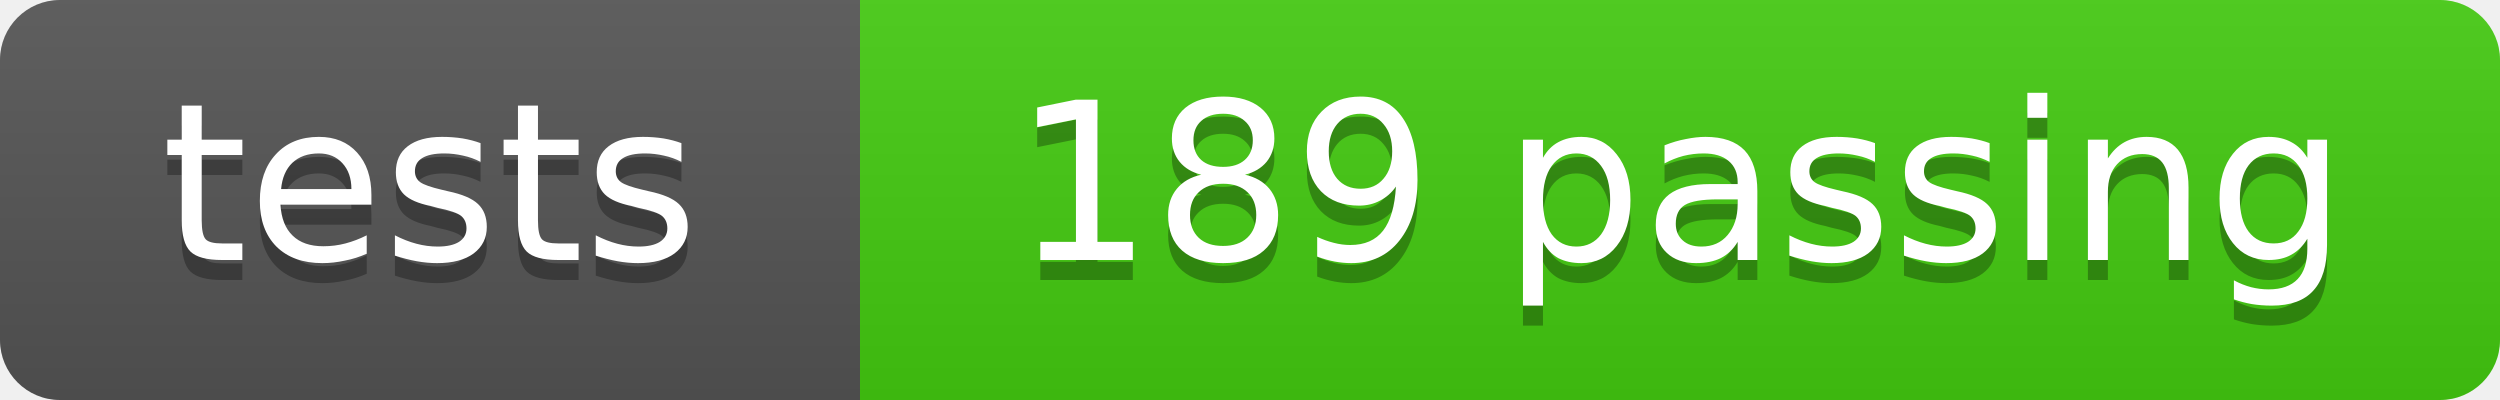
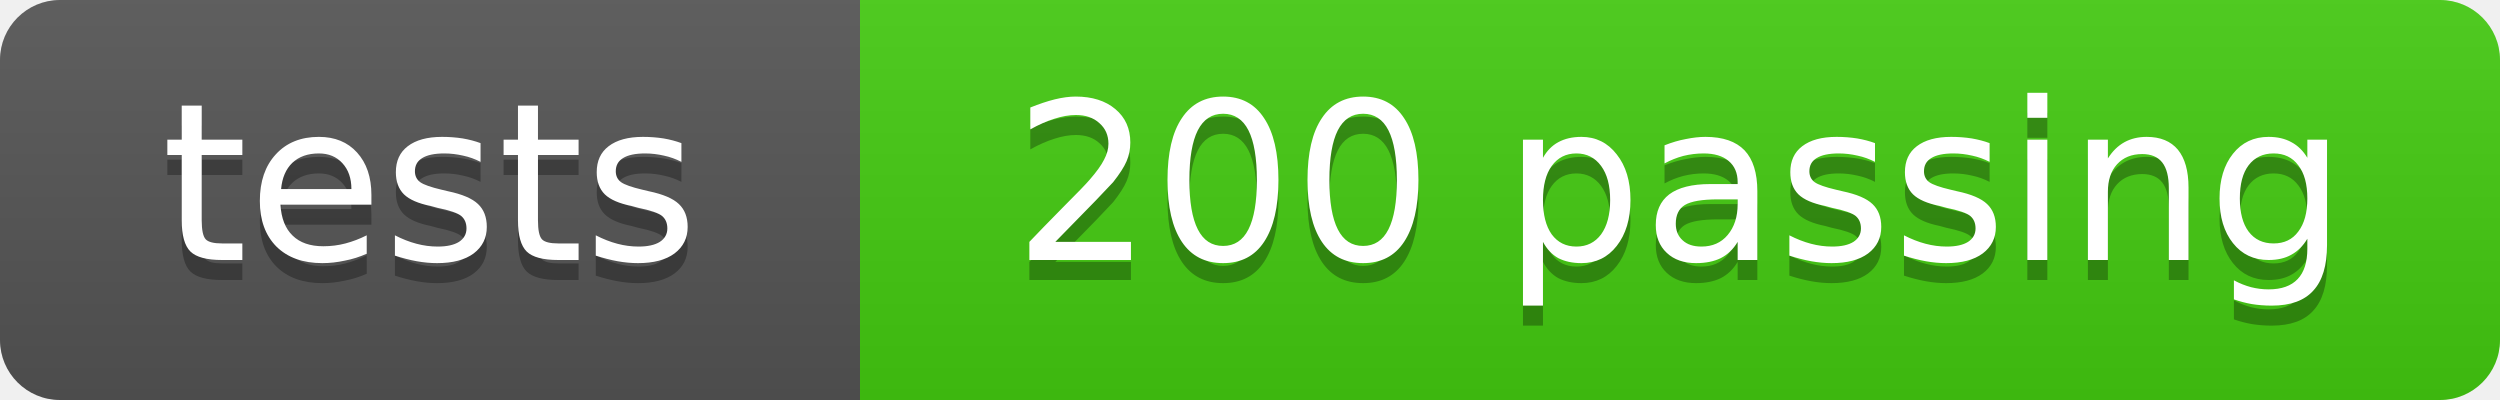
- <svg xmlns="http://www.w3.org/2000/svg" width="125" height="20" role="img" aria-label="tests: 189 passing">
+ <svg xmlns="http://www.w3.org/2000/svg" width="125" height="20" role="img" aria-label="tests: 200 passing">
  <linearGradient id="s" x2="0" y2="100%">
    <stop offset="0" stop-color="#bbb" stop-opacity=".1" />
    <stop offset="1" stop-opacity=".1" />
  </linearGradient>
  <clipPath id="r">
    <rect width="125" height="20" rx="3" fill="#fff" />
  </clipPath>
  <g clip-path="url(#r)">
    <rect width="43" height="20" fill="#555" />
    <rect x="43" width="82" height="20" fill="#4c1" />
    <rect width="125" height="20" fill="url(#s)" />
  </g>
  <g fill="#fff" text-anchor="middle" font-family="DejaVu Sans,Verdana,Geneva,sans-serif" font-size="11">
    <text x="21.5" y="14" fill="#010101" fill-opacity=".3">tests</text>
    <text x="21.5" y="13">tests</text>
-     <text x="84.0" y="14" fill="#010101" fill-opacity=".3">189 passing</text>
-     <text x="84.0" y="13">189 passing</text>
+     <text x="84.0" y="14" fill="#010101" fill-opacity=".3">200 passing</text>
+     <text x="84.0" y="13">200 passing</text>
  </g>
</svg>
